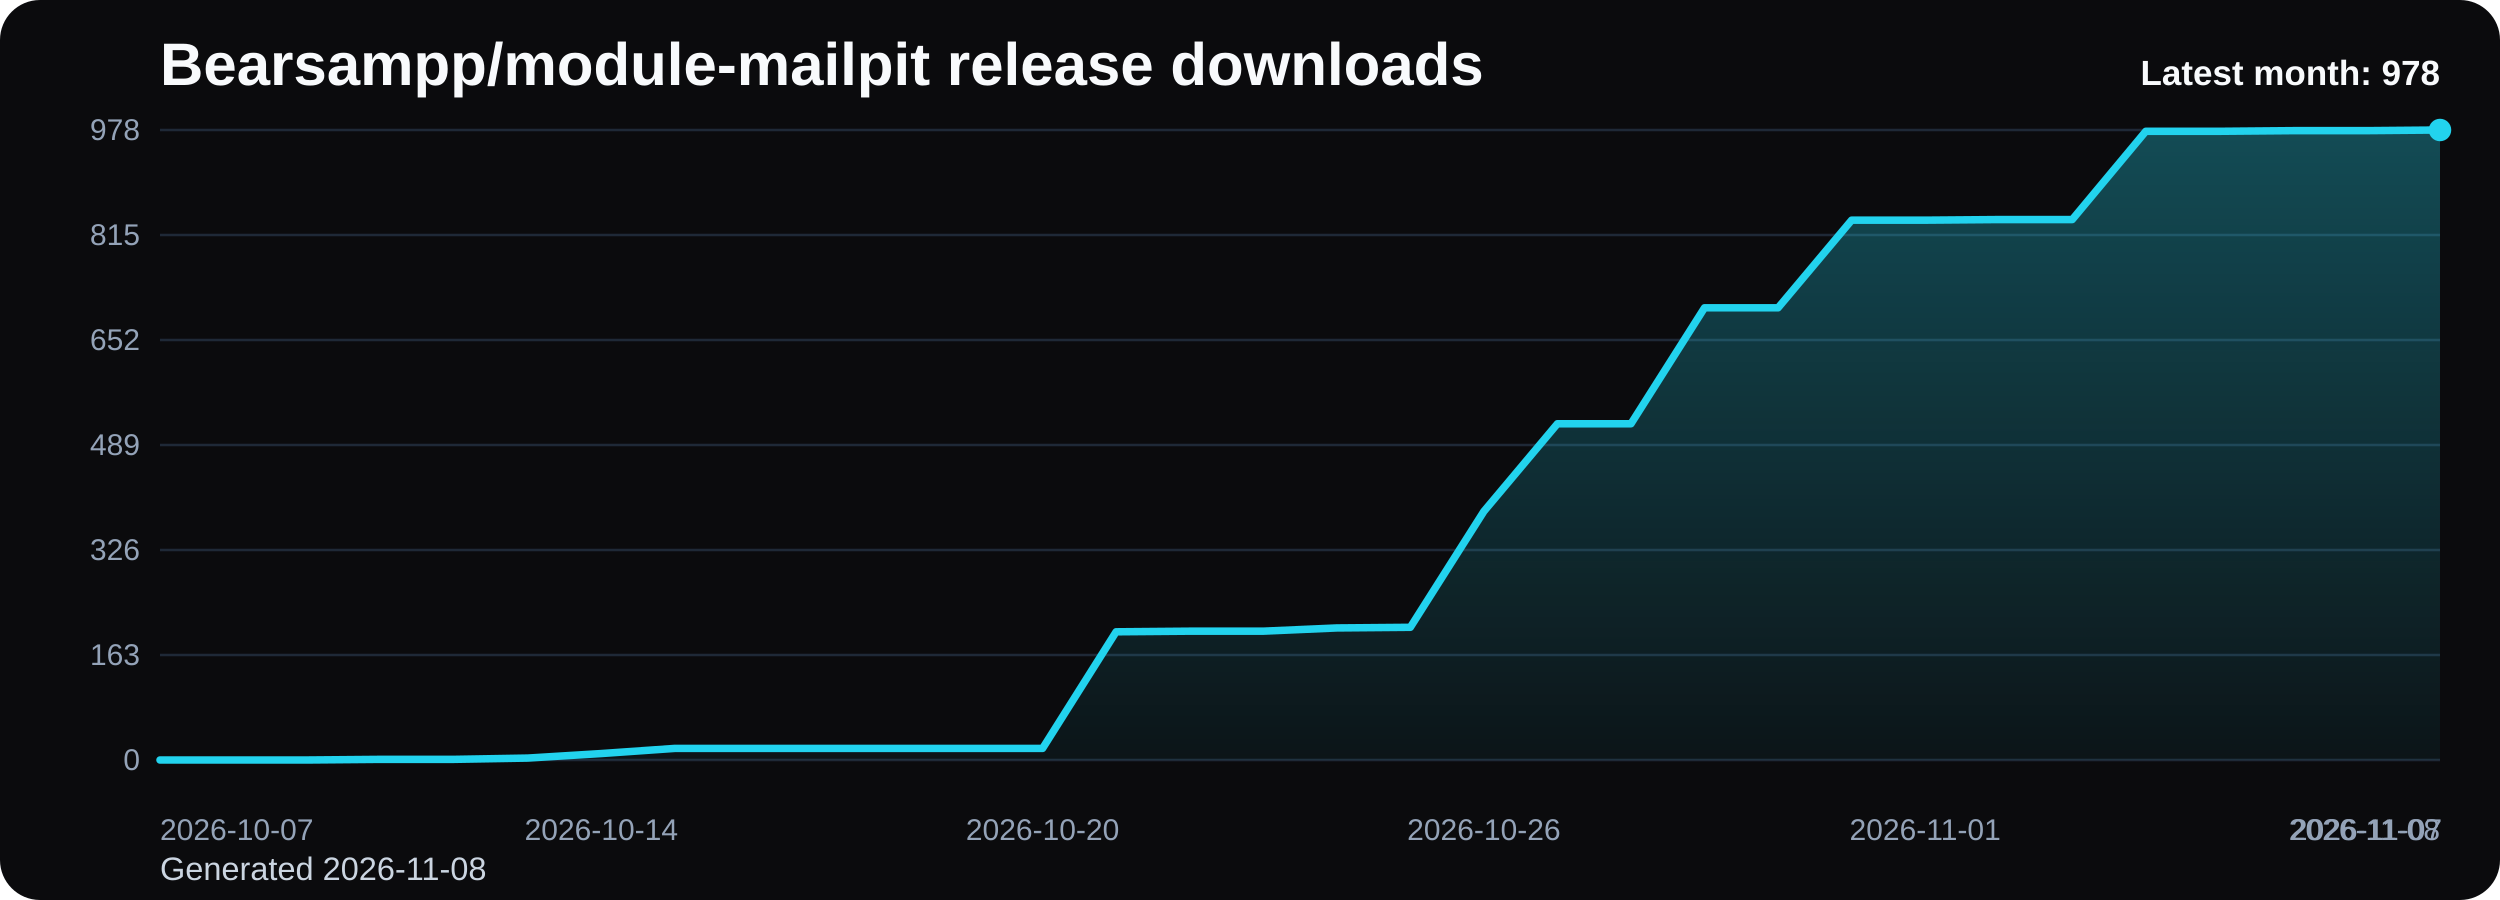
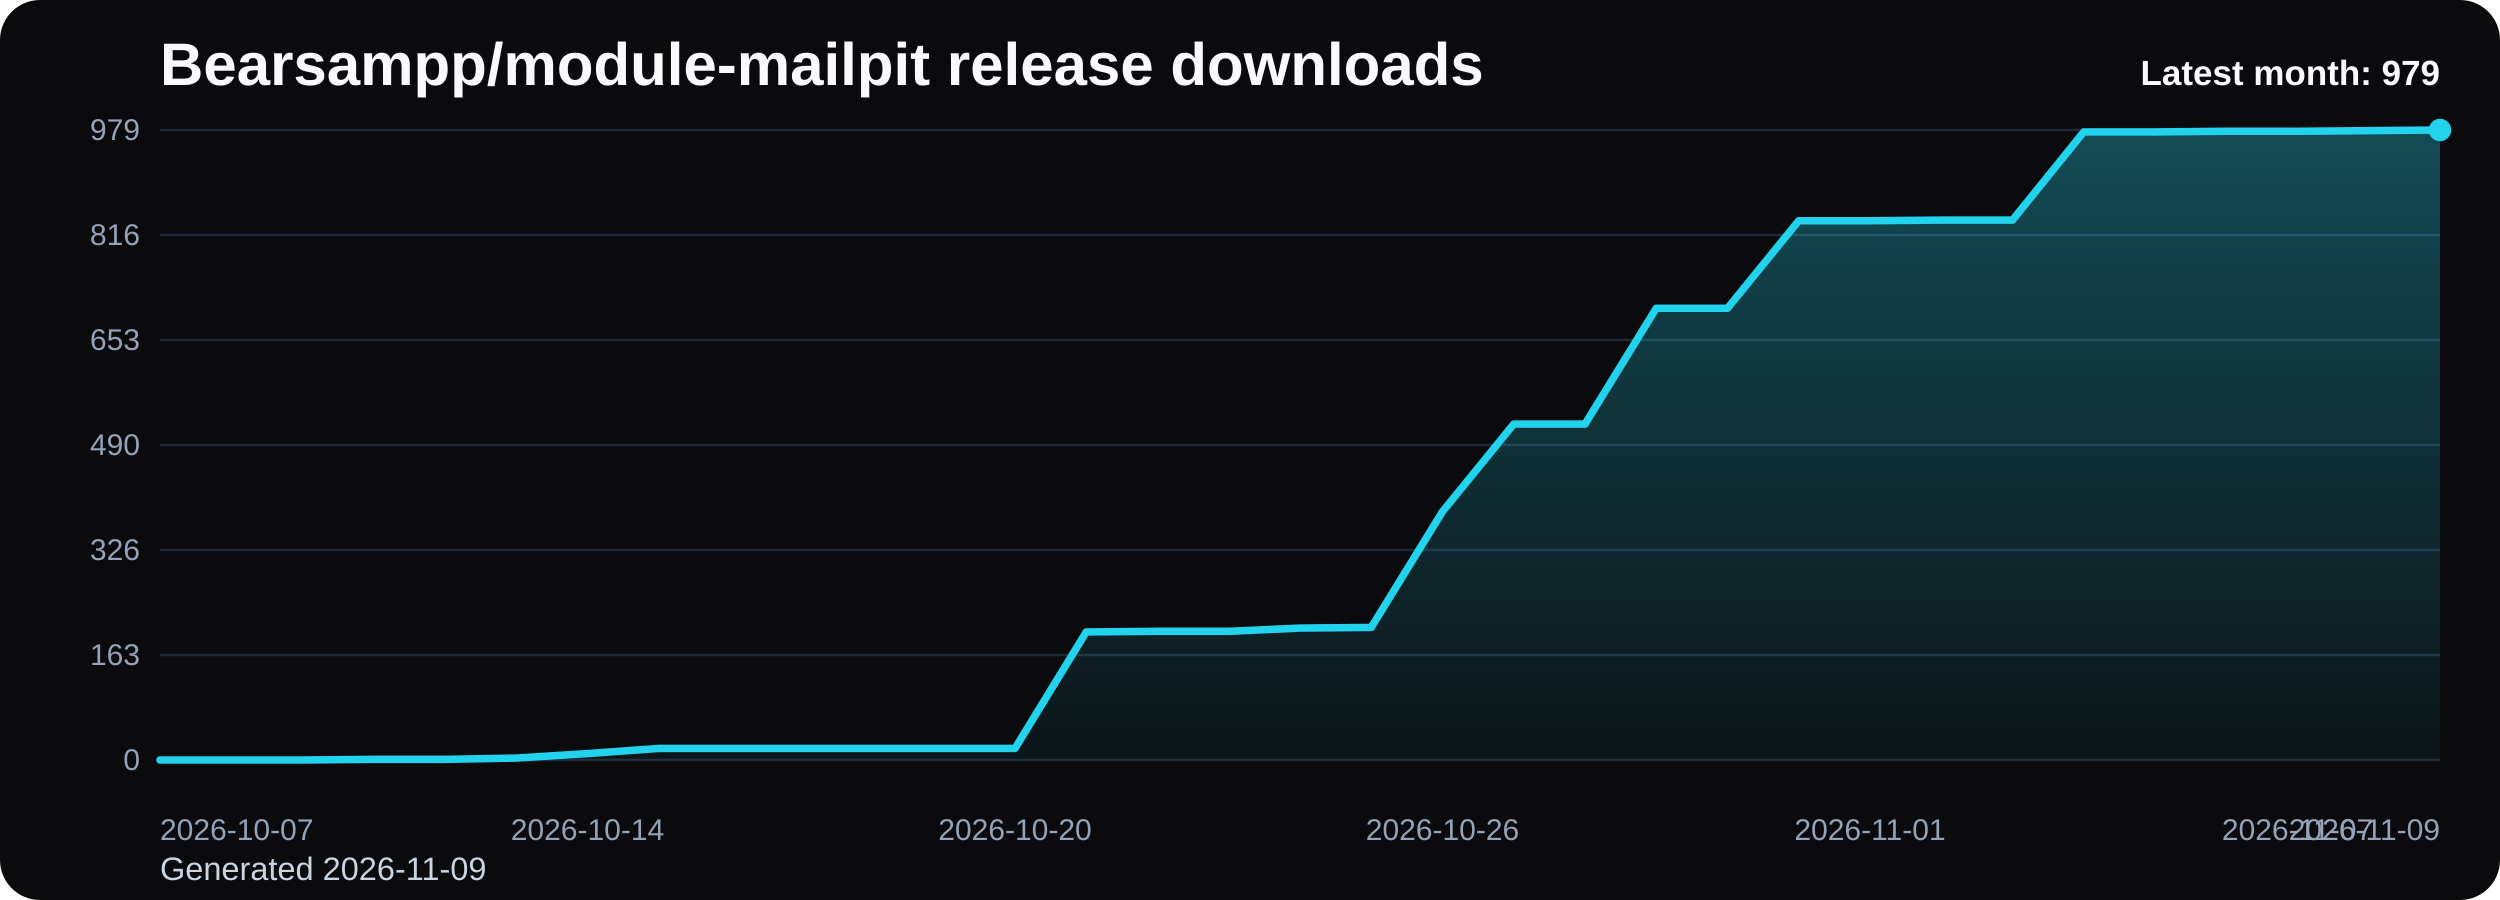
<svg xmlns="http://www.w3.org/2000/svg" viewBox="0 0 1000 360" role="img" aria-label="Bearsampp/module-mailpit release downloads chart">
  <defs>
    <linearGradient id="fill-monthly-black" x1="0" y1="0" x2="0" y2="1">
      <stop offset="0%" stop-color="#22d3ee" stop-opacity="0.32" />
      <stop offset="100%" stop-color="#22d3ee" stop-opacity="0.05" />
    </linearGradient>
    <style>
      .bg { fill: #0b0b0d; }
      .title { font: 700 24px Arial, sans-serif; fill: #f8fafc; }
      .sub { font: 400 13px Arial, sans-serif; fill: #cbd5e1; }
      .grid { stroke: #1f2937; stroke-width: 1; }
      .axis { font: 400 12px Arial, sans-serif; fill: #94a3b8; }
      .line { fill: none; stroke: #22d3ee; stroke-width: 3; stroke-linecap: round; stroke-linejoin: round; }
      .dot { fill: #22d3ee; }
      .value { font: 600 11px Arial, sans-serif; fill: #cbd5e1; }
      .latest { font: 700 14px Arial, sans-serif; fill: #f8fafc; }
    </style>
  </defs>
  <rect class="bg" x="0" y="0" width="1000" height="360" rx="16" />
  <text class="title" x="64" y="34">Bearsampp/module-mailpit release downloads</text>
-   <text class="sub" x="64" y="352">Generated 2026-11-08</text>
+   <text class="sub" x="64" y="352">Generated 2026-11-09</text>
  <line x1="64" y1="52.00" x2="976" y2="52.00" class="grid" />
-   <text x="56" y="56.00" text-anchor="end" class="axis">978</text>
+   <text x="56" y="56.00" text-anchor="end" class="axis">979</text>
  <line x1="64" y1="94.00" x2="976" y2="94.00" class="grid" />
-   <text x="56" y="98.00" text-anchor="end" class="axis">815</text>
+   <text x="56" y="98.00" text-anchor="end" class="axis">816</text>
  <line x1="64" y1="136.00" x2="976" y2="136.00" class="grid" />
-   <text x="56" y="140.00" text-anchor="end" class="axis">652</text>
+   <text x="56" y="140.00" text-anchor="end" class="axis">653</text>
  <line x1="64" y1="178.00" x2="976" y2="178.00" class="grid" />
-   <text x="56" y="182.00" text-anchor="end" class="axis">489</text>
+   <text x="56" y="182.00" text-anchor="end" class="axis">490</text>
  <line x1="64" y1="220.00" x2="976" y2="220.00" class="grid" />
  <text x="56" y="224.00" text-anchor="end" class="axis">326</text>
  <line x1="64" y1="262.00" x2="976" y2="262.00" class="grid" />
  <text x="56" y="266.00" text-anchor="end" class="axis">163</text>
  <line x1="64" y1="304.00" x2="976" y2="304.00" class="grid" />
  <text x="56" y="308.00" text-anchor="end" class="axis">0</text>
-   <path d="M 64.00 304 L 64.00 304.00 L 93.42 304.00 L 122.84 304.00 L 152.26 303.74 L 181.68 303.74 L 211.10 303.23 L 240.52 301.42 L 269.94 299.36 L 299.35 299.36 L 328.77 299.36 L 358.19 299.36 L 387.61 299.36 L 417.03 299.36 L 446.45 252.72 L 475.87 252.47 L 505.29 252.47 L 534.71 251.18 L 564.13 250.92 L 593.55 204.54 L 622.97 169.50 L 652.39 169.50 L 681.81 123.12 L 711.23 123.12 L 740.65 88.07 L 770.06 88.07 L 799.48 87.82 L 828.90 87.82 L 858.32 52.52 L 887.74 52.52 L 917.16 52.26 L 946.58 52.26 L 976.00 52.00 L 976.00 304 Z" fill="url(#fill-monthly-black)" />
-   <polyline class="line" points="64.00,304.00 93.42,304.00 122.84,304.00 152.26,303.74 181.68,303.74 211.10,303.23 240.52,301.42 269.94,299.36 299.35,299.36 328.77,299.36 358.19,299.36 387.61,299.36 417.03,299.36 446.45,252.72 475.87,252.47 505.29,252.47 534.71,251.18 564.13,250.92 593.55,204.54 622.97,169.50 652.39,169.50 681.81,123.12 711.23,123.12 740.65,88.07 770.06,88.07 799.48,87.82 828.90,87.82 858.32,52.52 887.74,52.52 917.16,52.26 946.58,52.26 976.00,52.00" />
+   <path d="M 64.00 304 L 64.00 304.00 L 92.50 304.00 L 121.00 304.00 L 149.50 303.74 L 178.00 303.74 L 206.50 303.23 L 235.00 301.43 L 263.50 299.37 L 292.00 299.37 L 320.50 299.37 L 349.00 299.37 L 377.50 299.37 L 406.00 299.37 L 434.50 252.78 L 463.00 252.52 L 491.50 252.52 L 520.00 251.23 L 548.50 250.97 L 577.00 204.64 L 605.50 169.63 L 634.00 169.63 L 662.50 123.30 L 691.00 123.30 L 719.50 88.29 L 748.00 88.29 L 776.50 88.04 L 805.00 88.04 L 833.50 52.77 L 862.00 52.77 L 890.50 52.51 L 919.00 52.51 L 947.50 52.26 L 976.00 52.00 L 976.00 304 Z" fill="url(#fill-monthly-black)" />
+   <polyline class="line" points="64.00,304.00 92.50,304.00 121.00,304.00 149.50,303.74 178.00,303.74 206.50,303.23 235.00,301.43 263.50,299.37 292.00,299.37 320.50,299.37 349.00,299.37 377.50,299.37 406.00,299.37 434.50,252.78 463.00,252.52 491.50,252.52 520.00,251.23 548.50,250.97 577.00,204.64 605.50,169.63 634.00,169.63 662.50,123.30 691.00,123.30 719.50,88.29 748.00,88.29 776.50,88.04 805.00,88.04 833.50,52.77 862.00,52.77 890.50,52.51 919.00,52.51 947.50,52.26 976.00,52.00" />
  <circle class="dot" cx="976.00" cy="52.00" r="4.5" />
  <text class="axis" x="64.00" y="336" text-anchor="start">2026-10-07</text>
-   <text class="axis" x="240.52" y="336" text-anchor="middle">2026-10-14</text>
-   <text class="axis" x="417.03" y="336" text-anchor="middle">2026-10-20</text>
-   <text class="axis" x="593.55" y="336" text-anchor="middle">2026-10-26</text>
-   <text class="axis" x="770.06" y="336" text-anchor="middle">2026-11-01</text>
-   <text class="axis" x="946.58" y="336" text-anchor="middle">2026-11-07</text>
-   <text class="axis" x="976.00" y="336" text-anchor="end">2026-11-08</text>
-   <text class="latest" x="976" y="34" text-anchor="end">Latest month: 978</text>
+   <text class="axis" x="235.00" y="336" text-anchor="middle">2026-10-14</text>
+   <text class="axis" x="406.00" y="336" text-anchor="middle">2026-10-20</text>
+   <text class="axis" x="577.00" y="336" text-anchor="middle">2026-10-26</text>
+   <text class="axis" x="748.00" y="336" text-anchor="middle">2026-11-01</text>
+   <text class="axis" x="919.00" y="336" text-anchor="middle">2026-11-07</text>
+   <text class="axis" x="976.00" y="336" text-anchor="end">2026-11-09</text>
+   <text class="latest" x="976" y="34" text-anchor="end">Latest month: 979</text>
</svg>
